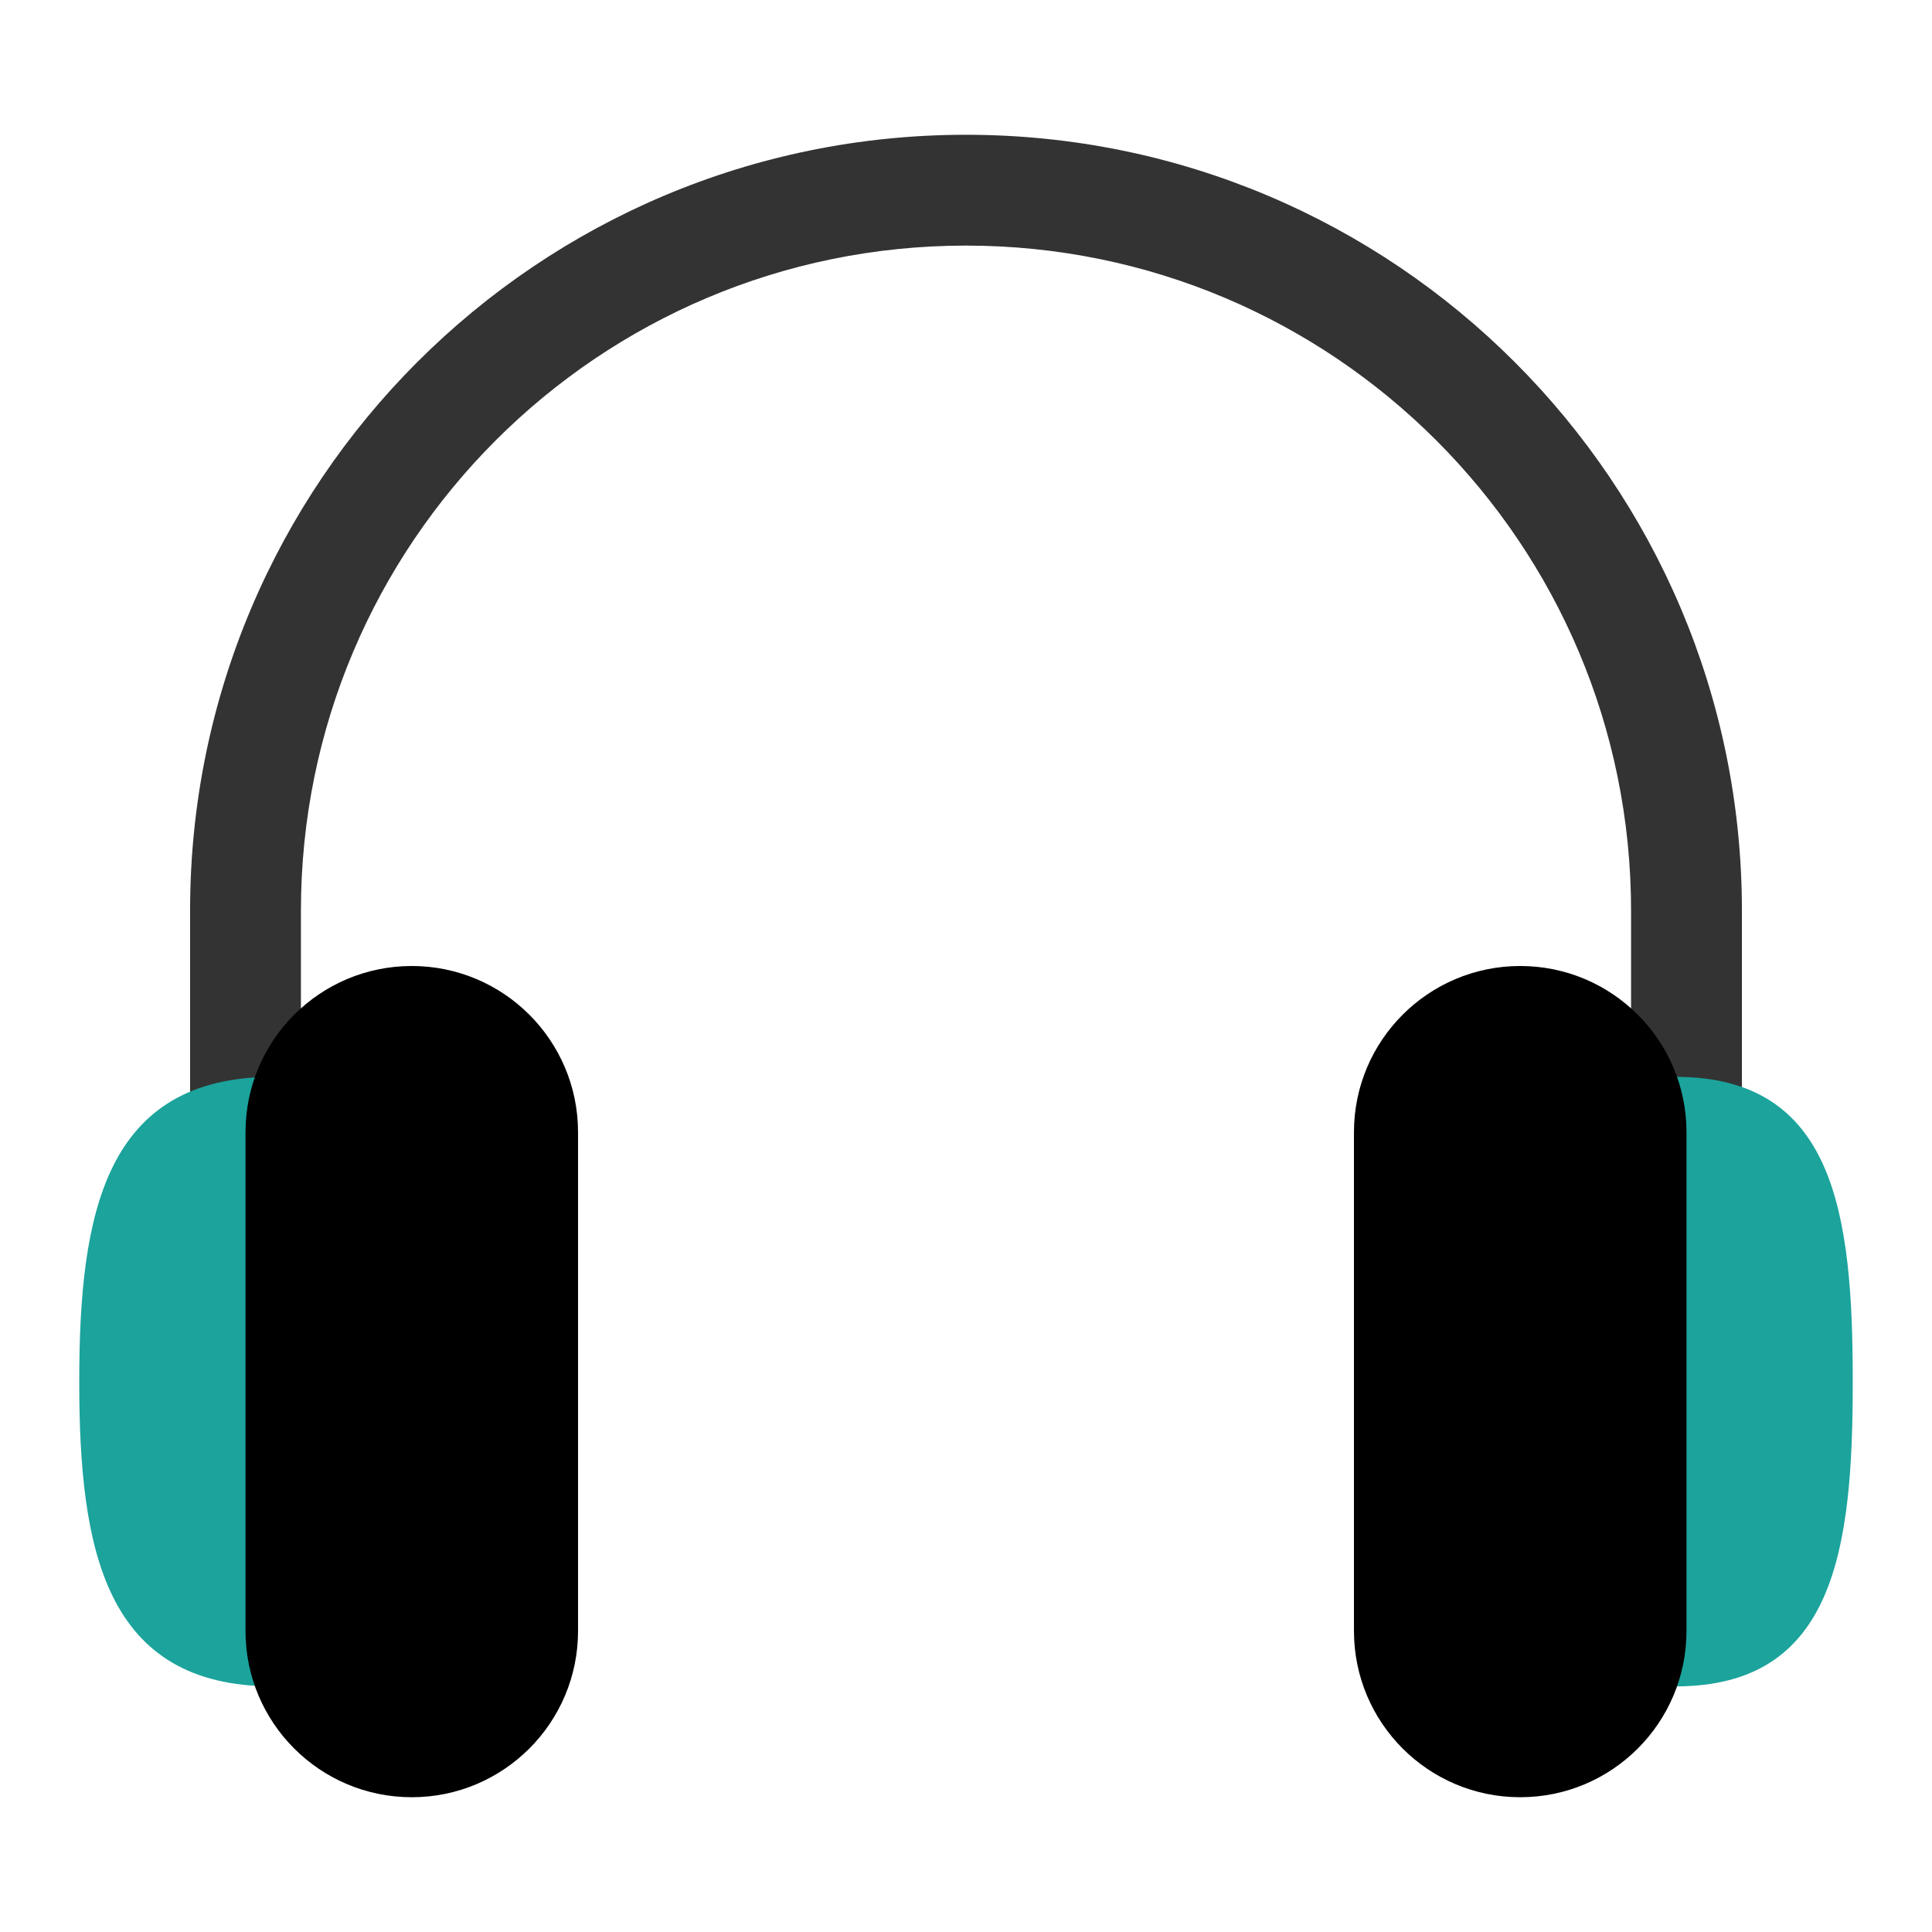
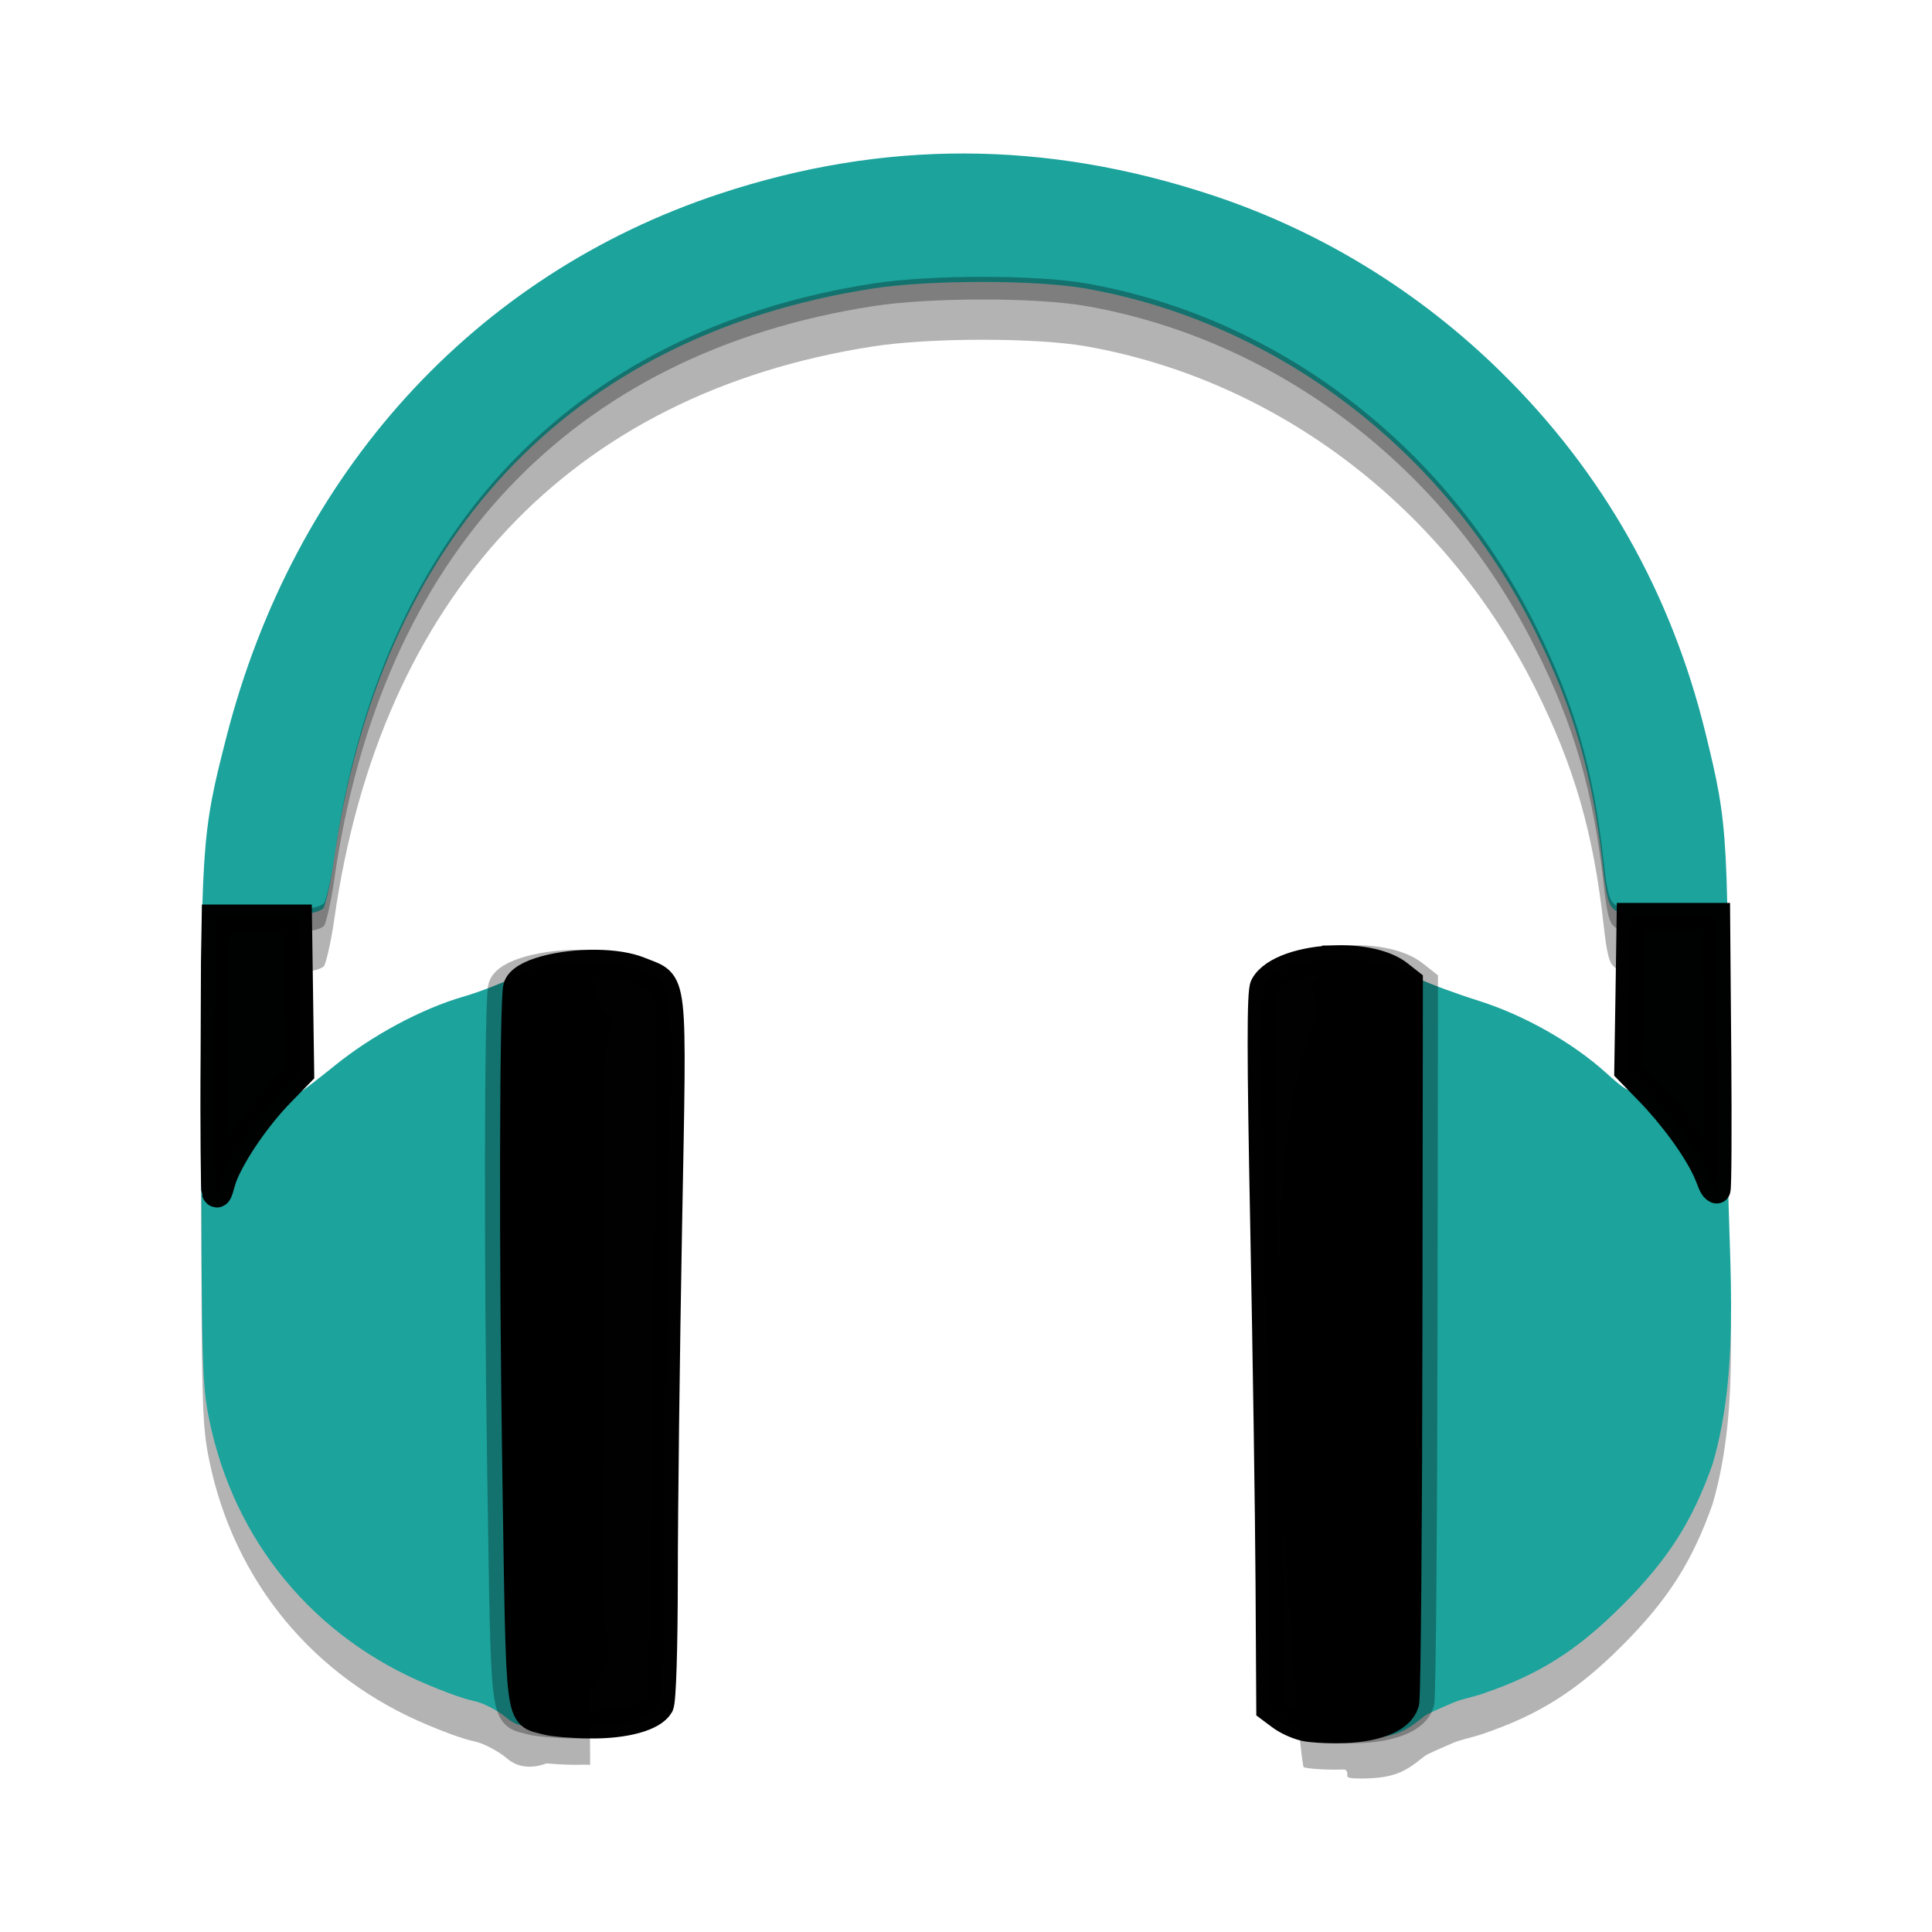
<svg xmlns="http://www.w3.org/2000/svg" height="512" id="Layer_1" version="1.1" viewBox="0 0 512 512" width="512" xml:space="preserve">
  <defs id="defs50" />
-   <g id="Headphone" transform="matrix(7.34375,0,0,7.34375,21,35.71688)" style="fill:#333333">
-     <g id="g4" style="fill:#333333">
-       <path d="M 32,0 C 16.536,0 4,12.535 4,27.996 l 0,9.998 c 0,1.105 0.895,2 2,2 1.104,0 1.999,-0.895 2,-1.999 L 8,27.996 C 8,14.743 18.745,3.999 32,3.999 c 13.255,0 24,10.744 24,23.997 l 0,9.998 c 0,1.105 0.895,2 2,2 1.104,0 1.999,-0.895 2,-1.999 l 0,-9.999 C 60,12.535 47.464,0 32,0 Z" style="fill:#333333" id="path6" />
+   <g id="g4228" transform="translate(53.26847,-481.0417)">
+     <g transform="matrix(3.914003,0,0,3.914003,5.343989,272.7863)" id="g18" />
+     <g transform="matrix(3.914003,0,0,3.914003,5.343989,272.7863)" id="g20" />
+     <g transform="matrix(3.914003,0,0,3.914003,5.343989,272.7863)" id="g22" />
+     <g transform="matrix(3.914003,0,0,3.914003,5.343989,272.7863)" id="g24" />
+     <g transform="matrix(3.914003,0,0,3.914003,5.343989,272.7863)" id="g26" />
+     <g transform="matrix(3.914003,0,0,3.914003,5.343989,272.7863)" id="g28" />
+     <g transform="matrix(3.914003,0,0,3.914003,5.343989,272.7863)" id="g30" />
+     <g transform="matrix(3.914003,0,0,3.914003,5.343989,272.7863)" id="g32" />
+     <g transform="matrix(3.914003,0,0,3.914003,5.343989,272.7863)" id="g34" />
+     <g transform="matrix(3.914003,0,0,3.914003,5.343989,272.7863)" id="g36" />
+     <g transform="matrix(3.914003,0,0,3.914003,5.343989,272.7863)" id="g38" />
+     <g transform="matrix(3.914003,0,0,3.914003,5.343989,272.7863)" id="g40" />
+     <g transform="matrix(3.914003,0,0,3.914003,5.343989,272.7863)" id="g42" />
+     <g transform="matrix(3.914003,0,0,3.914003,5.343989,272.7863)" id="g44" />
+     <g transform="matrix(3.914003,0,0,3.914003,5.343989,272.7863)" id="g46" />
+     <g id="g4204">
+       <path style="opacity:0.3;fill:#000000;fill-opacity:1;fill-rule:nonzero;stroke:none;stroke-width:1.331;stroke-linecap:round;stroke-linejoin:round;stroke-miterlimit:4;stroke-dasharray:none;stroke-opacity:0.996" d="m 202.5,532.39 c -21.678,-0.069 -43.271,3.482 -64.982,10.648 -65.167,21.509 -112.887,74.052 -130.822,144.053 -6.63,25.88 -6.787,28.318 -6.666,103.338 0.102,62.884 0.252,68.289 2.105,77.4 6.595,32.417 27.833,57.843 57.996,70.373 3.266,1.357 6.625,2.713 10.094,3.756 1.32,0.397 2.86,0.634 4.189,1.174 2.914,1.183 5.419,2.835 6.631,3.885 3.033,2.628 6.799,2.702 10.545,1.338 2.242,0.207 4.945,0.358 7.535,0.385 l 2.451,-0.045 1.551,0.045 -1.016,-201.611 -1.35,-0.039 c -2.218,-0.028 -4.477,0.092 -6.656,0.33 -2.508,0.108 -4.299,0.411 -6.229,1.09 -3.061,0.771 -5.555,1.827 -6.963,3.1 -3.547,1.561 -8.154,3.287 -11.408,4.227 -11.003,3.178 -24.15,10.227 -34.072,18.262 -4.878,3.949 -9.12,7.176 -9.426,7.176 -0.119,0 -0.2,-1.963 -0.26,-4.707 l 0.541,-0.555 -0.293,-20.451 -0.139,-9.713 0.086,-7.473 2.842,0 0.447,-0.049 c 1.678,-0.183 2.996,-0.876 3.363,-1.252 0.367,-0.376 1.77,-5.712 2.682,-12.143 12.181,-85.914 62.7,-139.677 142.916,-152.1 15.08,-2.335 43.193,-2.335 56.432,0 50.645,8.933 95.117,42.796 118.965,90.59 10.325,20.693 15.401,38.225 18.09,62.525 0.894,8.079 1.562,10.186 2.568,11.076 0.396,0.35 0.654,0.765 1.336,0.854 0.793,0.103 1.45,0.246 2.01,0.498 l 1.168,0 -0.248,16.74 -0.324,20.195 1.641,1.686 c -0.129,1.748 -0.275,2.934 -0.428,3.176 -0.718,1.134 -2.203,0.268 -7.027,-4.098 -8.957,-8.105 -21.811,-15.371 -33.953,-19.191 -5.411,-1.703 -11.927,-4.105 -15.145,-5.561 l -1.85,-1.453 c -3.675,-2.889 -10.189,-4.129 -16.697,-3.967 -33.2,-4.591 -13.718,203.724 -12.494,203.496 l 0.287,0.055 c 0.48,0.122 0.86,0.171 1.648,0.262 2.185,0.25 5.316,0.359 8.164,0.277 0.299,0.009 0.606,0.008 0.91,0.014 1.688,1.526 -1.623,2.371 4.24,2.361 9.007,-0.015 11.919,-2.018 16.639,-5.826 0.73,-0.683 4.919,-2.367 7.426,-3.494 2.292,-1.03 5.14,-1.488 7.881,-2.418 15.199,-5.154 25.263,-11.522 37.361,-23.658 12.012,-12.05 18.457,-22.171 23.801,-37.367 7.881,-27.058 3.771,-57.037 3.941,-85.113 0.1,-25.405 0.16,-43.066 0.016,-56.115 l 0.115,0 c -0.037,-2.19 -0.092,-4.075 -0.145,-6 l -0.064,0 c -0.446,-23.92 -1.876,-30.41 -5.756,-46.299 -9.069,-37.133 -27.198,-69.192 -54.076,-95.641 -21.821,-21.472 -47.922,-37.475 -76.633,-46.984 -22.055,-7.305 -43.814,-10.992 -65.492,-11.061 z" id="path55-6" />
+       <g transform="translate(-53.1196,489.3706)" id="g4208">
+         <g transform="matrix(3.642073,0,0,3.642073,20.80247,267.5356)" id="g18-3" />
+         <g transform="matrix(3.642073,0,0,3.642073,20.80247,267.5356)" id="g20-6" />
+         <g transform="matrix(3.642073,0,0,3.642073,20.80247,267.5356)" id="g22-7" />
+         <g transform="matrix(3.642073,0,0,3.642073,20.80247,267.5356)" id="g24-5" />
+         <g transform="matrix(3.642073,0,0,3.642073,20.80247,267.5356)" id="g26-3" />
+         <g transform="matrix(3.642073,0,0,3.642073,20.80247,267.5356)" id="g28-5" />
+         <g transform="matrix(3.642073,0,0,3.642073,20.80247,267.5356)" id="g30-6" />
+         <g transform="matrix(3.642073,0,0,3.642073,20.80247,267.5356)" id="g32-2" />
+         <g transform="matrix(3.642073,0,0,3.642073,20.80247,267.5356)" id="g34-9" />
+         <g transform="matrix(3.642073,0,0,3.642073,20.80247,267.5356)" id="g36-1" />
+         <g transform="matrix(3.642073,0,0,3.642073,20.80247,267.5356)" id="g38-2" />
+         <g transform="matrix(3.642073,0,0,3.642073,20.80247,267.5356)" id="g40-7" />
+         <g transform="matrix(3.642073,0,0,3.642073,20.80247,267.5356)" id="g42-0" />
+         <g transform="matrix(3.642073,0,0,3.642073,20.80247,267.5356)" id="g44-9" />
+         <g transform="matrix(3.642073,0,0,3.642073,20.80247,267.5356)" id="g46-3" />
+         <path style="fill:#1ba39c;fill-opacity:1;stroke-width:3.642" clip-path="none" d="m 255.643,32.347 c -21.678,-0.068 -43.269,3.482 -64.981,10.649 -65.167,21.509 -112.888,74.053 -130.823,144.054 -6.63,25.88 -6.787,28.317 -6.665,103.337 0.102,62.884 0.252,68.289 2.106,77.401 6.595,32.417 27.832,57.843 57.996,70.373 3.266,1.357 6.625,2.713 10.094,3.756 1.32,0.397 2.86,0.634 4.19,1.174 2.914,1.183 5.418,2.834 6.63,3.884 8.686,7.527 23.4,-5.866 26.366,-14.138 0.091,-0.253 0.184,-3.285 0.27,-6.765 -0.913,-5.032 -1.449,-10.212 -1.423,-15.514 l 0.655,-130.931 c 0.033,-6.267 0.692,-12.368 1.956,-18.246 l -1.992,-1.871 c -4.127,-3.877 -0.018,-12.154 -8.839,-12.195 -7.293,-0.033 -9.065,0.349 -14.746,3.165 -3.551,1.76 -9.755,4.15 -13.786,5.314 -11.003,3.178 -24.151,10.226 -34.073,18.26 -4.878,3.949 -9.12,7.177 -9.425,7.177 -0.305,0 -0.435,-10.63 -0.284,-23.631 l 0.27,-23.638 3.052,-0.334 c 1.678,-0.183 2.997,-0.876 3.365,-1.252 0.367,-0.376 1.77,-5.712 2.682,-12.143 12.181,-85.914 62.7,-139.677 142.916,-152.099 15.08,-2.335 43.192,-2.335 56.431,0 50.645,8.933 95.117,42.796 118.965,90.589 10.325,20.693 15.401,38.226 18.089,62.527 0.894,8.079 1.562,10.186 2.568,11.076 0.396,0.35 0.655,0.765 1.337,0.854 4.737,0.615 4.955,2.248 4.937,24.612 -0.007,11.496 -0.431,21.545 -0.932,22.336 -0.718,1.134 -2.203,0.268 -7.028,-4.097 -8.957,-8.105 -21.811,-15.372 -33.952,-19.192 -5.741,-1.806 -12.859,-4.436 -15.813,-5.847 -10.425,-4.979 -18.648,-7.337 -25.001,-1.402 l -3.144,2.938 0.007,0.477 c 1.071,5.431 1.643,11.048 1.643,16.802 l 0,151.88 c 0,4.796 -0.41,9.493 -1.159,14.07 0.176,4.983 0.469,7.595 0.939,8.508 0.72,1.398 3.524,3.637 6.231,4.979 3.994,1.98 -1.371,3.091 5.361,3.08 9.007,-0.015 11.918,-2.018 16.638,-5.826 0.73,-0.683 4.92,-2.366 7.426,-3.493 2.292,-1.03 5.14,-1.489 7.882,-2.419 15.199,-5.154 25.261,-11.523 37.36,-23.659 12.012,-12.05 18.458,-22.171 23.802,-37.367 7.881,-27.058 3.77,-57.036 3.941,-85.112 0.323,-81.919 0.24,-83.548 -5.833,-108.416 C 442.776,148.899 424.647,116.841 397.769,90.392 375.948,68.92 349.847,52.917 321.136,43.408 299.082,36.104 277.321,32.415 255.643,32.347 Z" id="path2992-7" />
+         <path id="path2991-8" d="m 357.873,245.859 c -8.368,0.208 -16.73,2.734 -19.045,7.057 -0.884,1.65 -0.876,17.686 0.033,63.867 0.667,33.914 1.3,76.505 1.404,94.648 l 0.191,32.988 2.713,2.025 c 1.744,1.301 4.287,2.423 6.209,2.91 l 0.287,0.055 c 0.48,0.122 0.86,0.171 1.648,0.262 2.371,0.271 5.868,0.388 8.895,0.262 8.856,-0.369 14.793,-2.919 16.002,-6.85 0.023,-0.075 0.046,-0.151 0.065,-0.227 0.003,-0.007 0.005,-0.017 0.008,-0.031 0.012,-0.065 0.026,-0.172 0.037,-0.318 0.383,-4.494 0.738,-46.74 0.803,-96.521 l 0.123,-94.057 -2.676,-2.104 c -3.675,-2.889 -10.189,-4.129 -16.697,-3.967 z m -203.969,1.188 c -9.554,-0.122 -19.912,2.381 -21.012,6.188 -1.011,3.499 -1.134,71.766 -0.232,129.225 1.059,67.506 0.532,63.192 7.982,65.273 1.726,0.482 6.958,0.916 11.627,0.965 9.27,0.096 16.641,-1.938 18.449,-5.088 0.624,-1.086 1.066,-15.166 1.078,-33.912 0.007,-17.631 0.515,-59.413 1.127,-92.848 1.258,-68.667 1.758,-64.096 -7.436,-67.887 -3.064,-1.263 -7.241,-1.861 -11.584,-1.916 z" style="opacity:0.3;fill:#000000;fill-opacity:0.996;stroke:#000000;stroke-width:7.365;stroke-miterlimit:4;stroke-dasharray:none;stroke-opacity:0.996" />
+         <path id="path2991" d="m 431.959,234.635 -0.303,20.438 -0.324,20.195 5.441,5.59 c 6.146,6.312 12.804,15.251 15.582,21.623 1.029,2.359 1.291,3.928 2.395,4.432 0.011,0.004 0.022,0.008 0.029,0.008 0.002,0 0.003,-3.5e-4 0.004,-0.002 0.266,-0.665 0.35,-16.374 0.188,-36.141 l 0.002,0 -0.297,-36.143 -11.357,0 -11.359,0 z m -374.975,0.43 -0.195,11.938 -0.09,24.232 c -0.156,19.893 0.092,35.932 0.186,36.168 0.834,2.111 1.308,-1.998 2.332,-4.441 2.673,-6.377 8.96,-15.447 14.996,-21.639 l 5.219,-5.354 -0.293,-20.451 -0.291,-20.453 -10.932,0 -10.932,0 z m 296.889,10.795 c -8.368,0.208 -16.73,2.734 -19.045,7.057 -0.884,1.65 -0.876,17.686 0.033,63.867 0.667,33.914 1.3,76.505 1.404,94.648 l 0.191,32.988 2.713,2.025 c 1.744,1.301 4.287,2.423 6.209,2.91 l 0.287,0.055 c 0.48,0.122 0.86,0.171 1.648,0.262 2.371,0.271 5.868,0.388 8.895,0.262 8.856,-0.369 14.793,-2.919 16.002,-6.85 0.023,-0.075 0.046,-0.151 0.065,-0.227 0.003,-0.007 0.005,-0.017 0.008,-0.031 0.012,-0.065 0.026,-0.172 0.037,-0.318 0.383,-4.494 0.738,-46.74 0.803,-96.521 l 0.123,-94.057 -2.676,-2.104 c -3.675,-2.889 -10.189,-4.129 -16.697,-3.967 z m -195.969,1.188 c -9.554,-0.122 -19.912,2.381 -21.012,6.188 -1.011,3.499 -1.134,71.766 -0.232,129.225 1.059,67.506 0.532,63.192 7.982,65.273 1.726,0.482 6.958,0.916 11.627,0.965 9.27,0.096 16.641,-1.938 18.449,-5.088 0.624,-1.086 1.066,-15.166 1.078,-33.912 0.007,-17.631 0.515,-59.413 1.127,-92.848 1.258,-68.667 1.758,-64.096 -7.436,-67.887 -3.064,-1.263 -7.241,-1.861 -11.584,-1.916 z" style="fill:#000000;fill-opacity:0.996;stroke:#000000;stroke-width:7.365;stroke-miterlimit:4;stroke-dasharray:none;stroke-opacity:0.996" />
+         <path id="path2992-2-2" d="m 260.242,65.037 c -10.568,-1.8e-5 -21.366,0.584 -28.906,1.752 -80.216,12.422 -130.735,66.186 -142.916,152.1 -0.912,6.43 -2.314,11.766 -2.682,12.143 -0.367,0.376 -1.686,1.069 -3.363,1.252 l -0.447,0.049 -28.111,0 c -0.072,1.911 -0.145,3.824 -0.197,6 l 28.309,0 0.447,-0.049 c 1.678,-0.183 2.996,-0.876 3.363,-1.252 0.367,-0.376 1.77,-5.712 2.682,-12.143 12.181,-85.914 62.7,-139.677 142.916,-152.1 15.08,-2.335 43.192,-2.335 56.432,0 50.645,8.933 95.117,42.796 118.965,90.59 10.325,20.693 15.401,38.225 18.09,62.525 0.894,8.079 1.562,10.186 2.568,11.076 0.396,0.35 0.654,0.765 1.336,0.854 0.793,0.103 1.45,0.246 2.01,0.498 l 27.072,0 c -0.037,-2.19 -0.092,-4.075 -0.145,-6 l -26.928,0 c -0.56,-0.252 -1.217,-0.395 -2.01,-0.498 -0.682,-0.089 -0.94,-0.504 -1.336,-0.854 -1.006,-0.89 -1.675,-2.997 -2.568,-11.076 -2.688,-24.301 -7.765,-41.833 -18.09,-62.525 -23.848,-47.794 -68.32,-81.656 -118.965,-90.59 -6.62,-1.168 -16.957,-1.752 -27.525,-1.752 z" clip-path="none" style="opacity:0.3;fill:#000000;fill-opacity:1;stroke-width:3.642" />
+       </g>
    </g>
  </g>
-   <g id="Headphone_3_" transform="matrix(7.34375,0,0,7.34375,21,35.71688)" style="fill:#1ba39c;fill-opacity:1">
-     <g id="g9" style="fill:#1ba39c;fill-opacity:1">
-       <path d="m 7,33.996 c -6.075,0 -7,4.924 -7,10.998 0,6.074 0.925,10.998 7,10.998 6.075,0 3,-4.924 3,-10.998 0,-6.074 3.075,-10.998 -3,-10.998 z m 50.604,0 c -5.742,0 -2.836,4.924 -2.836,10.998 0,6.074 -2.906,10.998 2.836,10.998 C 63.345,55.992 64,51.068 64,44.994 64,38.92 63.345,33.996 57.604,33.996 Z" style="clip-rule:evenodd;fill:#1ba39c;fill-opacity:1;fill-rule:evenodd" id="path11" />
-     </g>
-   </g>
-   <g id="Headphone_2_" transform="matrix(7.34375,0,0,7.34375,21,35.71688)" style="fill:#000000">
-     <g id="g14" style="fill:#000000">
-       <path d="m 12,29.996 c -3.314,0 -6,2.687 -6,5.999 l 0,17.998 c 0,3.313 2.686,5.999 6,5.999 3.313,0 6,-2.686 6,-5.999 l 0,-17.998 c 0,-3.312 -2.687,-5.999 -6,-5.999 z m 40,0 c -3.314,0 -6,2.687 -6,5.999 l 0,17.998 c 0,3.313 2.686,5.999 6,5.999 3.313,0 6,-2.686 6,-5.999 l 0,-17.998 c 0,-3.312 -2.687,-5.999 -6,-5.999 z" style="clip-rule:evenodd;fill:#000000;fill-rule:evenodd" id="path16" />
-     </g>
-   </g>
-   <g id="g18" transform="matrix(3.914003,0,0,3.914003,5.343989,272.7863)" />
-   <g id="g20" transform="matrix(3.914003,0,0,3.914003,5.343989,272.7863)" />
-   <g id="g22" transform="matrix(3.914003,0,0,3.914003,5.343989,272.7863)" />
-   <g id="g24" transform="matrix(3.914003,0,0,3.914003,5.343989,272.7863)" />
-   <g id="g26" transform="matrix(3.914003,0,0,3.914003,5.343989,272.7863)" />
-   <g id="g28" transform="matrix(3.914003,0,0,3.914003,5.343989,272.7863)" />
-   <g id="g30" transform="matrix(3.914003,0,0,3.914003,5.343989,272.7863)" />
-   <g id="g32" transform="matrix(3.914003,0,0,3.914003,5.343989,272.7863)" />
-   <g id="g34" transform="matrix(3.914003,0,0,3.914003,5.343989,272.7863)" />
-   <g id="g36" transform="matrix(3.914003,0,0,3.914003,5.343989,272.7863)" />
-   <g id="g38" transform="matrix(3.914003,0,0,3.914003,5.343989,272.7863)" />
-   <g id="g40" transform="matrix(3.914003,0,0,3.914003,5.343989,272.7863)" />
-   <g id="g42" transform="matrix(3.914003,0,0,3.914003,5.343989,272.7863)" />
-   <g id="g44" transform="matrix(3.914003,0,0,3.914003,5.343989,272.7863)" />
-   <g id="g46" transform="matrix(3.914003,0,0,3.914003,5.343989,272.7863)" />
</svg>
